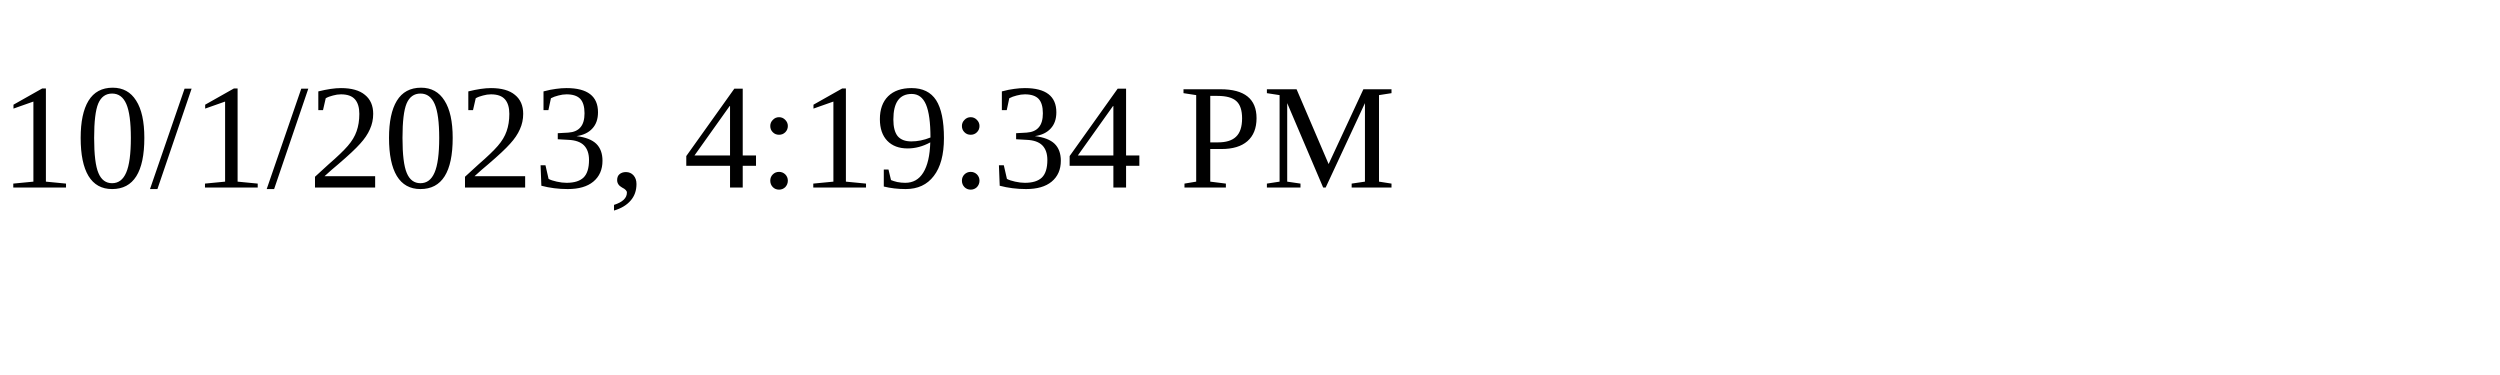
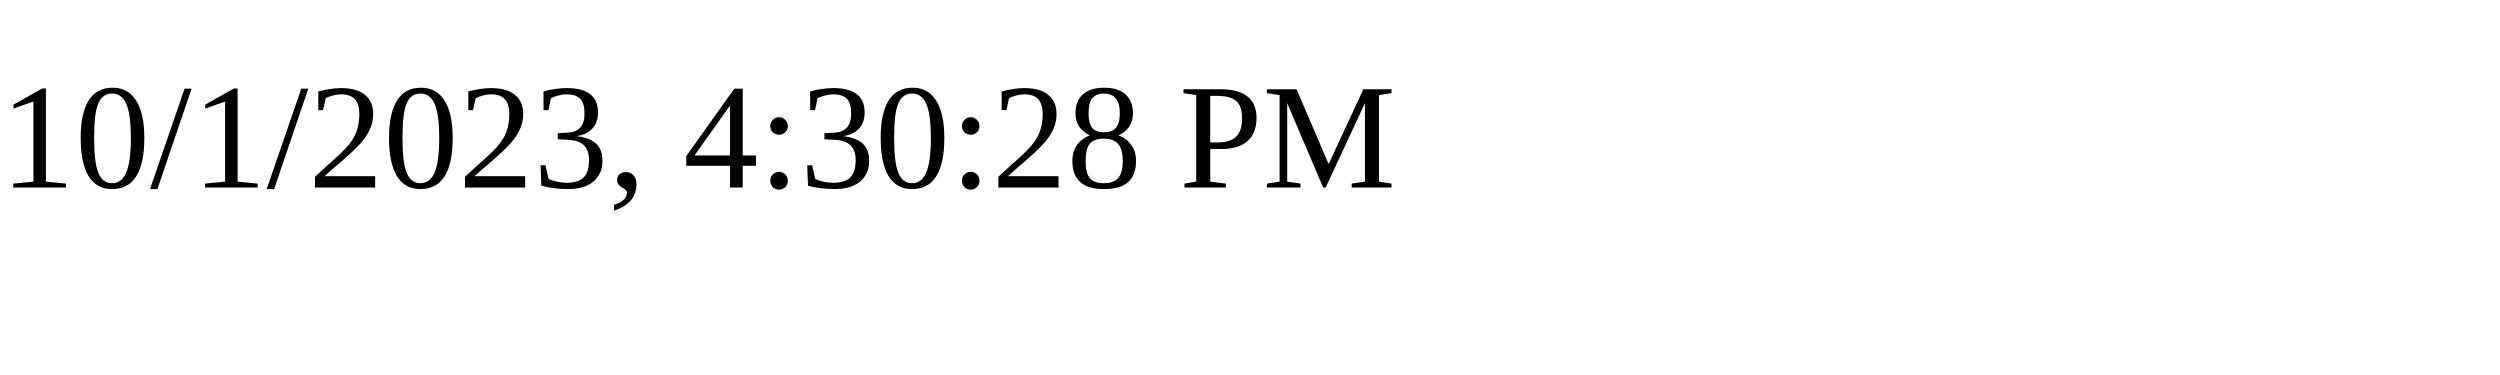
<svg xmlns="http://www.w3.org/2000/svg" height="30" width="200">
-   <text x="0" y="15">10/1/2023, 4:19:34 PM</text>
+   <text x="0" y="15">10/1/2023, 4:30:28 PM</text>
</svg>
